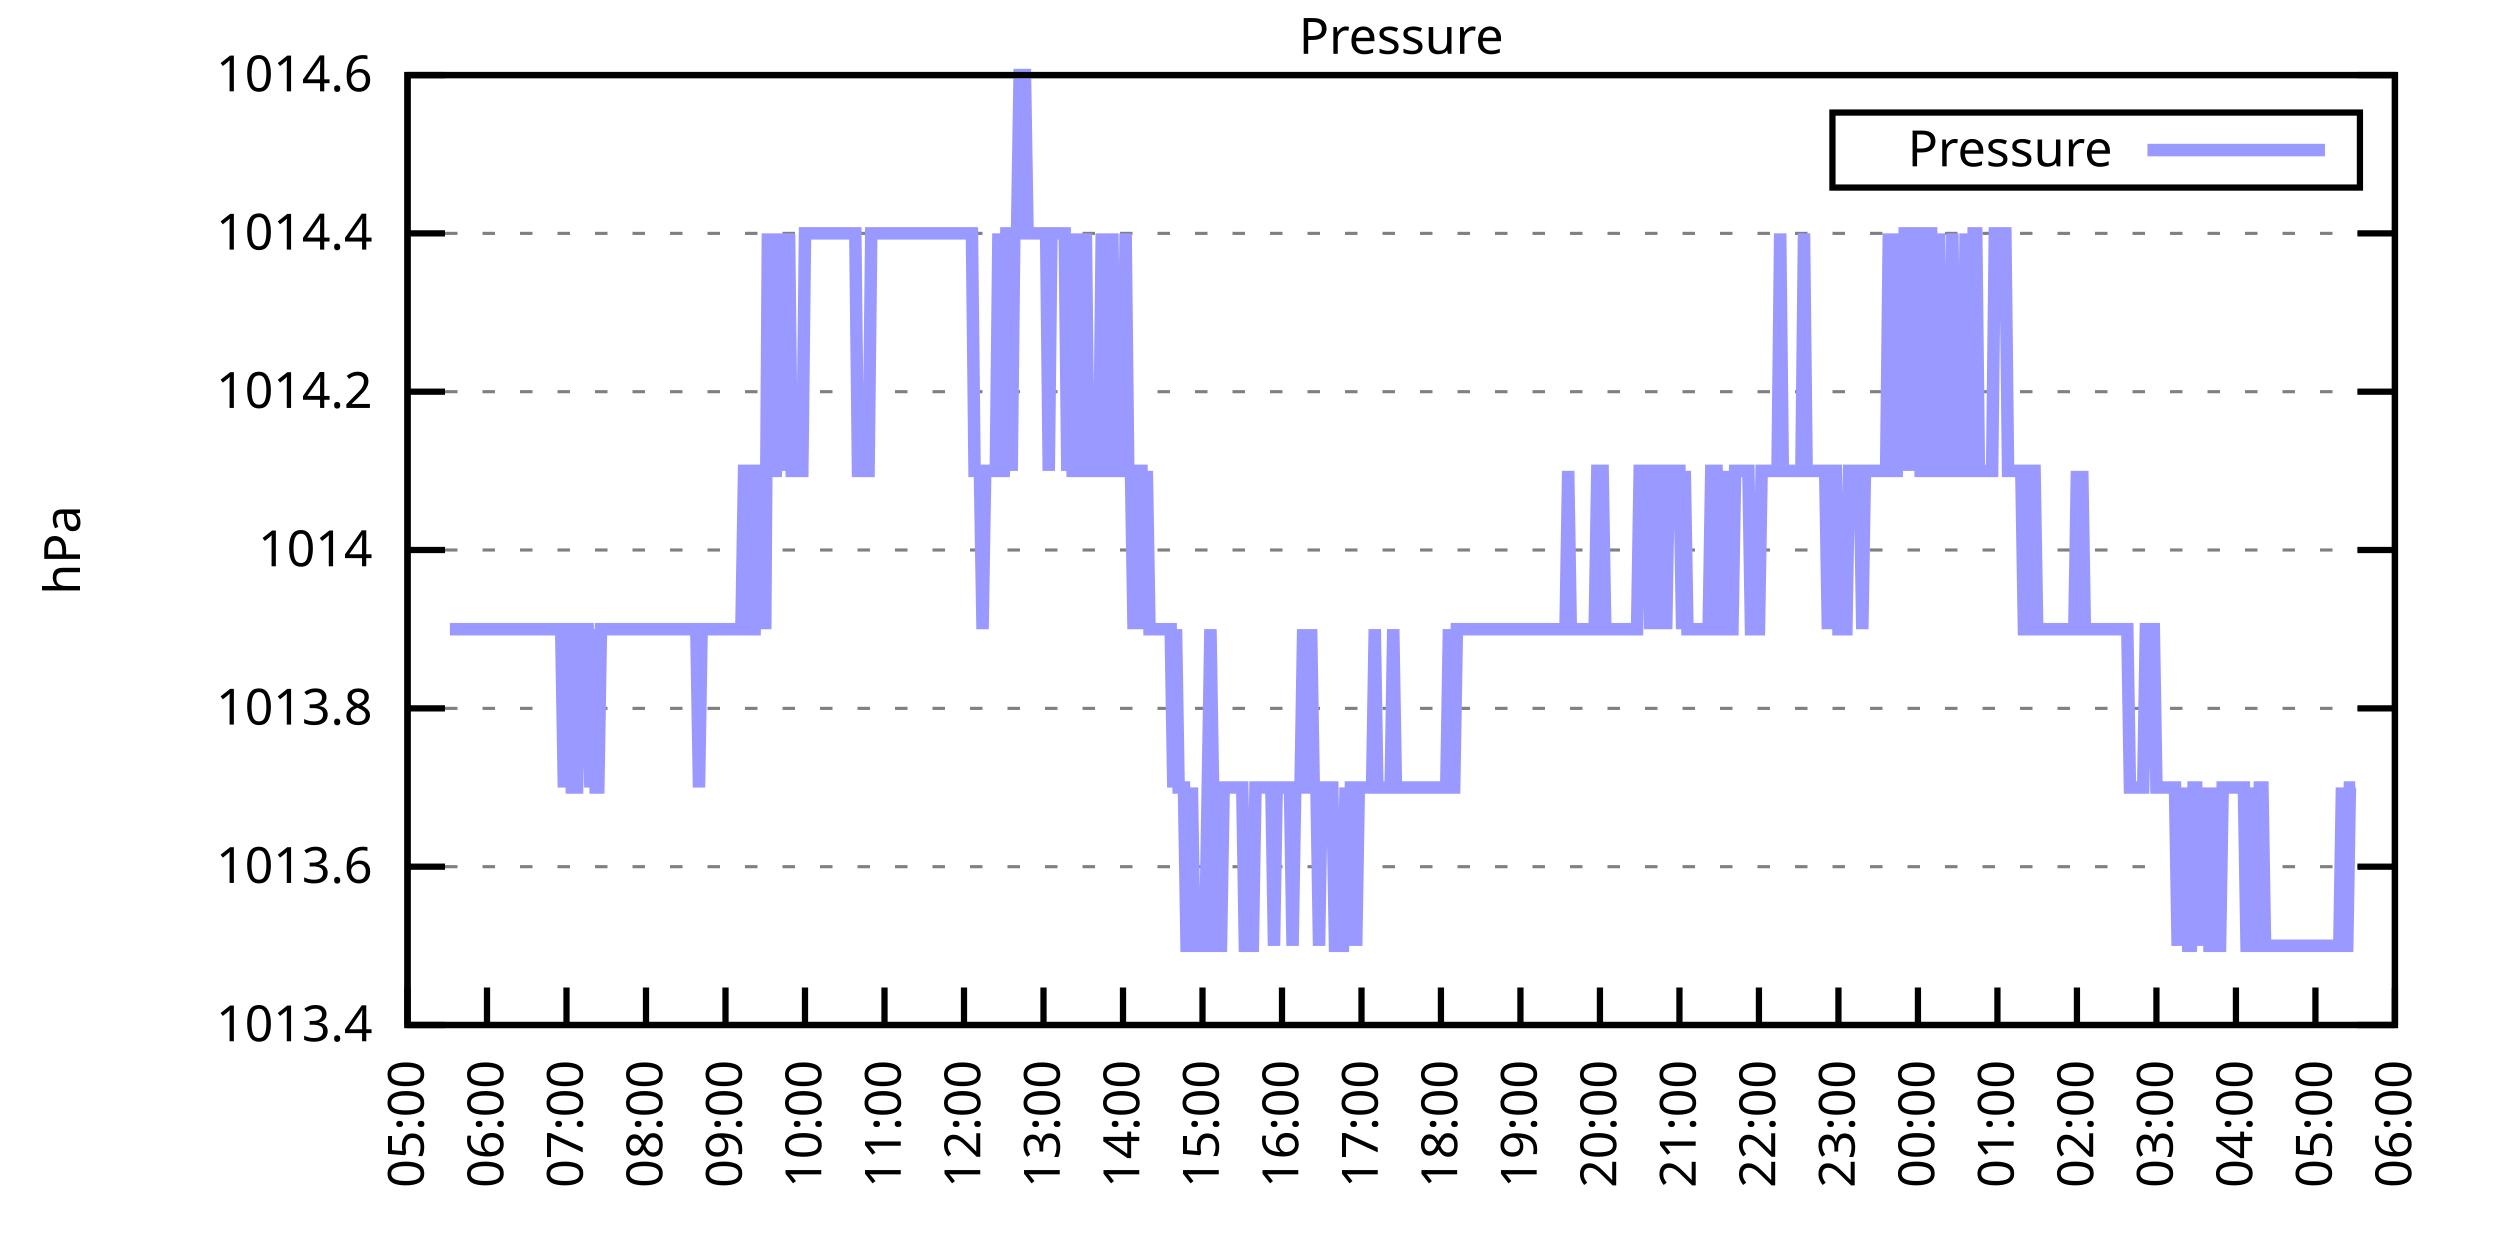
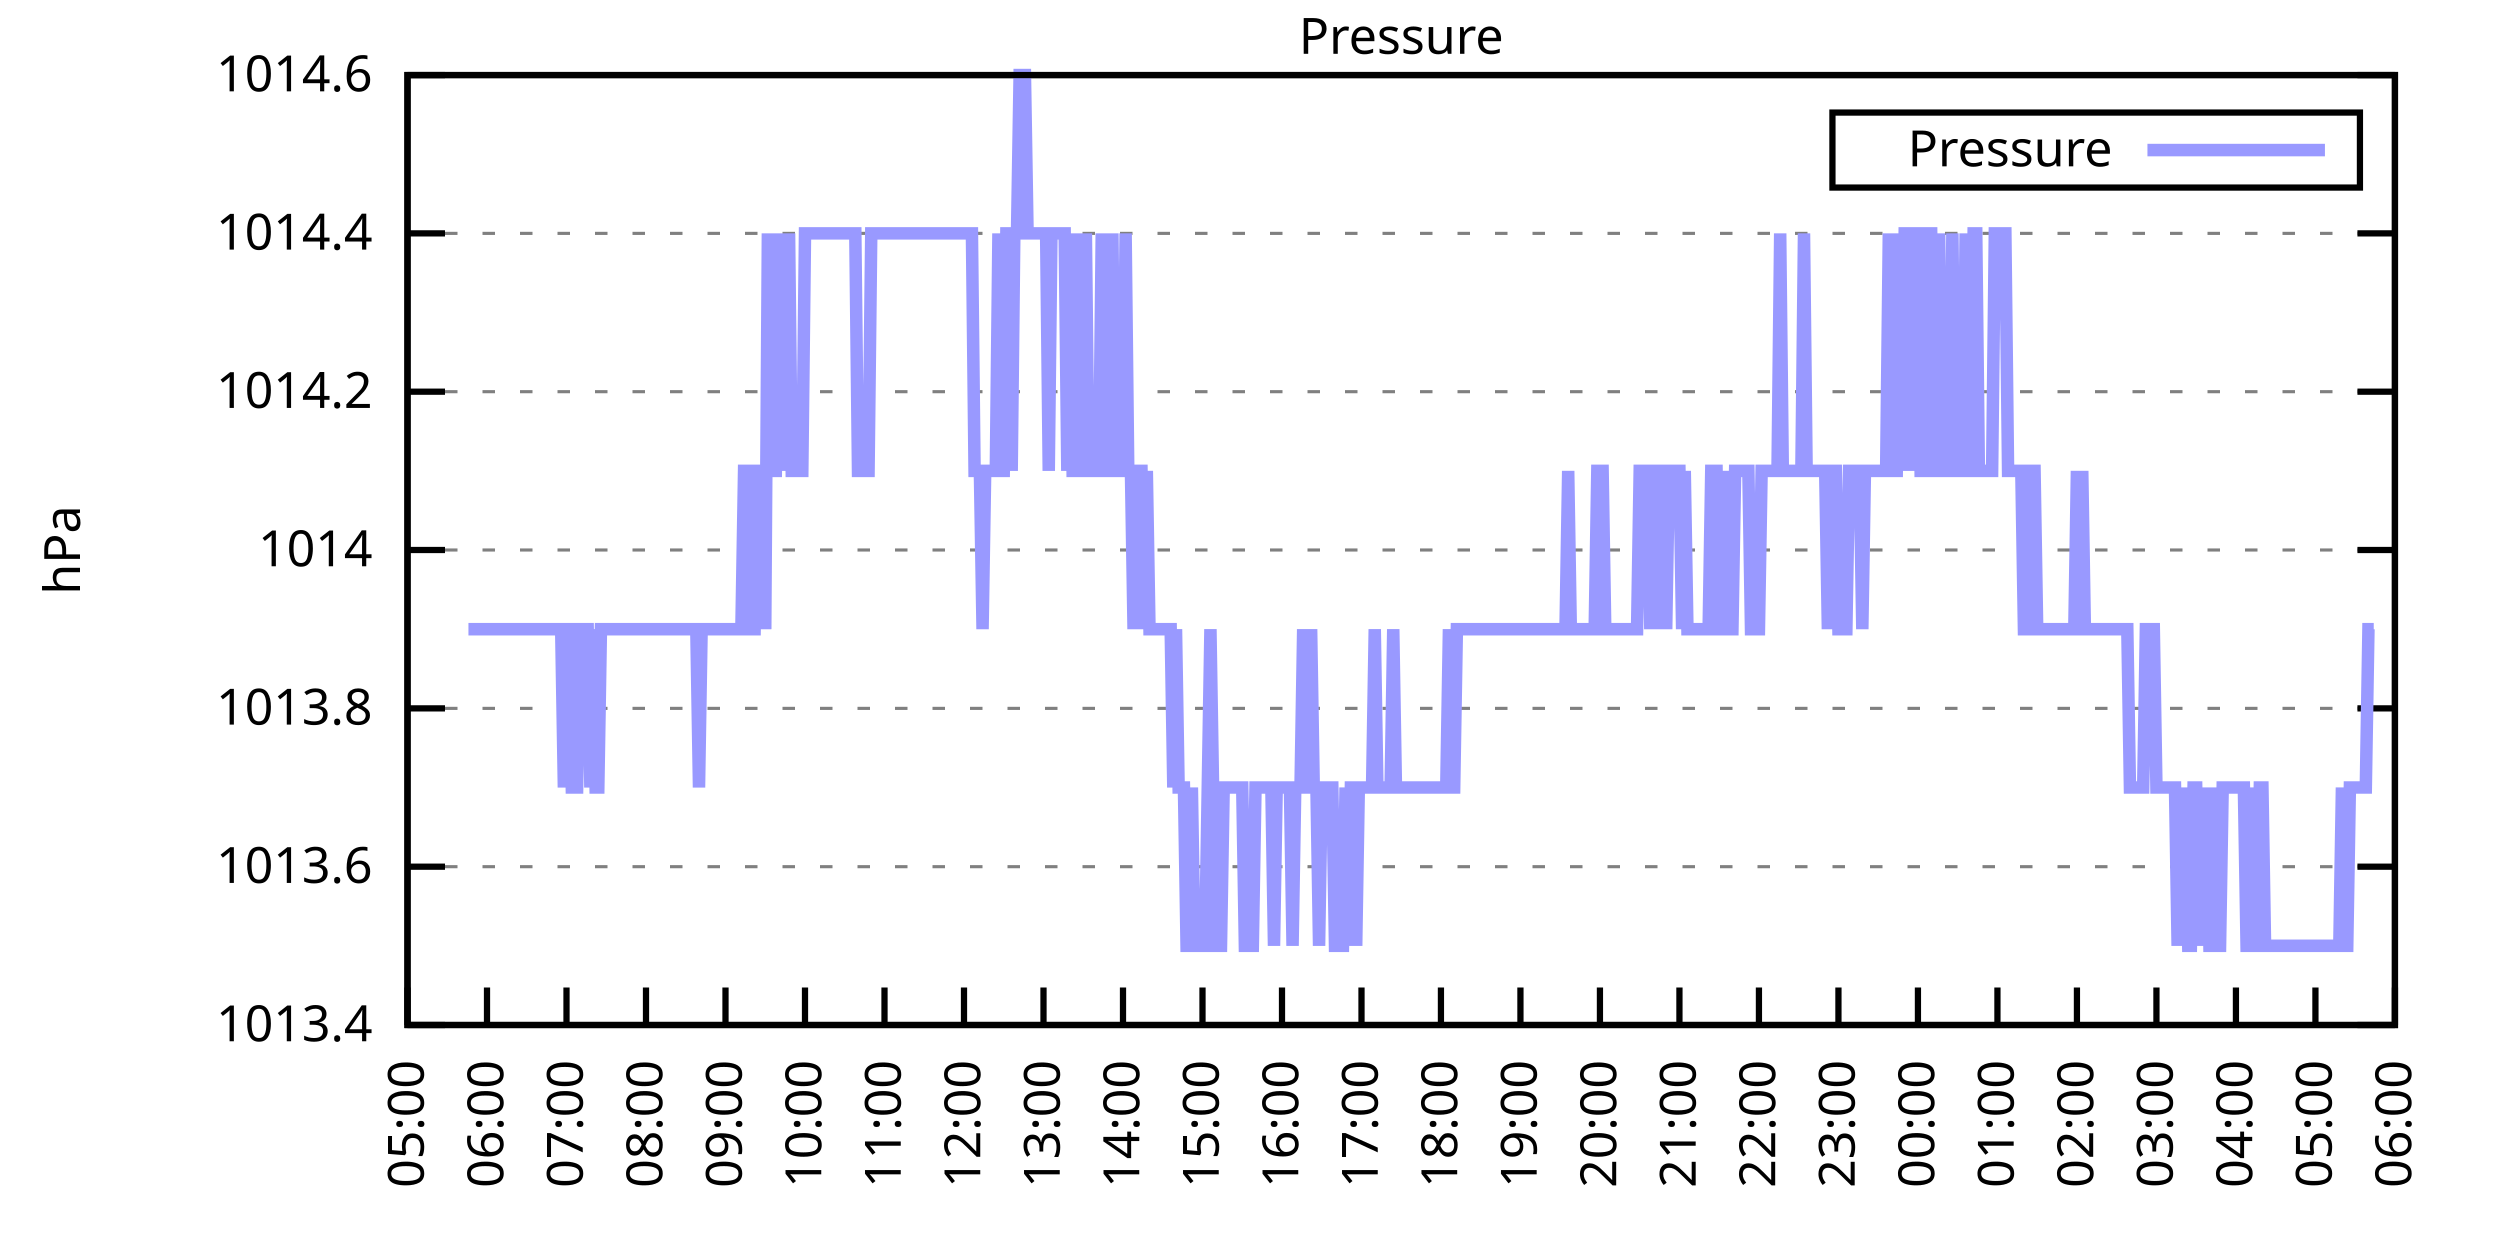
<svg xmlns="http://www.w3.org/2000/svg" xmlns:xlink="http://www.w3.org/1999/xlink" width="400" height="200" viewBox="0 0 400 200">
  <g id="gnuplot_canvas">
    <rect x="0" y="0" width="400" height="200" fill="none" />
    <defs>
      <circle id="gpDot" r="0.5" stroke-width="0.5" stroke="currentColor" />
      <path id="gpPt0" stroke-width="0.333" stroke="currentColor" d="M-1,0 h2 M0,-1 v2" />
      <path id="gpPt1" stroke-width="0.333" stroke="currentColor" d="M-1,-1 L1,1 M1,-1 L-1,1" />
      <path id="gpPt2" stroke-width="0.333" stroke="currentColor" d="M-1,0 L1,0 M0,-1 L0,1 M-1,-1 L1,1 M-1,1 L1,-1" />
      <rect id="gpPt3" stroke-width="0.333" stroke="currentColor" x="-1" y="-1" width="2" height="2" />
      <rect id="gpPt4" stroke-width="0.333" stroke="currentColor" fill="currentColor" x="-1" y="-1" width="2" height="2" />
      <circle id="gpPt5" stroke-width="0.333" stroke="currentColor" cx="0" cy="0" r="1" />
      <use xlink:href="#gpPt5" id="gpPt6" fill="currentColor" stroke="none" />
      <path id="gpPt7" stroke-width="0.333" stroke="currentColor" d="M0,-1.33 L-1.33,0.67 L1.33,0.67 z" />
      <use xlink:href="#gpPt7" id="gpPt8" fill="currentColor" stroke="none" />
      <use xlink:href="#gpPt7" id="gpPt9" stroke="currentColor" transform="rotate(180)" />
      <use xlink:href="#gpPt9" id="gpPt10" fill="currentColor" stroke="none" />
      <use xlink:href="#gpPt3" id="gpPt11" stroke="currentColor" transform="rotate(45)" />
      <use xlink:href="#gpPt11" id="gpPt12" fill="currentColor" stroke="none" />
      <path id="gpPt13" stroke-width="0.333" stroke="currentColor" d="M0,1.330 L1.265,0.411 L0.782,-1.067 L-0.782,-1.076 L-1.265,0.411 z" />
      <use xlink:href="#gpPt13" id="gpPt14" fill="currentColor" stroke="none" />
      <filter id="textbox" filterUnits="objectBoundingBox" x="0" y="0" height="1" width="1">
        <feFlood flood-color="white" flood-opacity="1" result="bgnd" />
        <feComposite in="SourceGraphic" in2="bgnd" operator="atop" />
      </filter>
      <filter id="greybox" filterUnits="objectBoundingBox" x="0" y="0" height="1" width="1">
        <feFlood flood-color="lightgrey" flood-opacity="1" result="grey" />
        <feComposite in="SourceGraphic" in2="grey" operator="atop" />
      </filter>
    </defs>
    <g fill="none" color="white" stroke="currentColor" stroke-width="1.00" stroke-linecap="butt" stroke-linejoin="miter">
</g>
    <g fill="none" color="black" stroke="currentColor" stroke-width="1.00" stroke-linecap="butt" stroke-linejoin="miter">
      <g stroke="none" shape-rendering="crispEdges">
        <polygon fill="rgb(255, 255, 255)" points="65.20,164.00 383.18,164.00 383.18,12.02 65.20,12.02 " />
      </g>
    </g>
    <g fill="none" color="black" stroke="currentColor" stroke-width="1.00" stroke-linecap="butt" stroke-linejoin="miter">
</g>
    <g fill="none" color="black" stroke="black" stroke-width="0.50" stroke-linecap="butt" stroke-linejoin="miter">
</g>
    <g fill="none" color="gray" stroke="currentColor" stroke-width="0.50" stroke-linecap="butt" stroke-linejoin="miter">
      <path stroke="gray" stroke-dasharray="2,4" class="gridline" d="M65.20,164.00 L383.19,164.00  " />
    </g>
    <g fill="none" color="gray" stroke="gray" stroke-width="1.00" stroke-linecap="butt" stroke-linejoin="miter">
</g>
    <g fill="none" color="black" stroke="currentColor" stroke-width="1.00" stroke-linecap="butt" stroke-linejoin="miter">
      <path stroke="black" d="M65.20,164.00 L71.20,164.00 M383.19,164.00 L377.19,164.00  " />
      <g transform="translate(59.60,166.60)" stroke="none" fill="black" font-family="Sans" font-size="8.00" text-anchor="end">
        <text>
          <tspan font-family="Sans"> 1013.4</tspan>
        </text>
      </g>
    </g>
    <g fill="none" color="black" stroke="currentColor" stroke-width="1.00" stroke-linecap="butt" stroke-linejoin="miter">
</g>
    <g fill="none" color="black" stroke="black" stroke-width="0.50" stroke-linecap="butt" stroke-linejoin="miter">
</g>
    <g fill="none" color="gray" stroke="currentColor" stroke-width="0.50" stroke-linecap="butt" stroke-linejoin="miter">
      <path stroke="gray" stroke-dasharray="2,4" class="gridline" d="M65.20,138.67 L383.19,138.67  " />
    </g>
    <g fill="none" color="gray" stroke="gray" stroke-width="1.00" stroke-linecap="butt" stroke-linejoin="miter">
</g>
    <g fill="none" color="black" stroke="currentColor" stroke-width="1.00" stroke-linecap="butt" stroke-linejoin="miter">
      <path stroke="black" d="M65.20,138.67 L71.20,138.67 M383.19,138.67 L377.19,138.67  " />
      <g transform="translate(59.60,141.27)" stroke="none" fill="black" font-family="Sans" font-size="8.00" text-anchor="end">
        <text>
          <tspan font-family="Sans"> 1013.6</tspan>
        </text>
      </g>
    </g>
    <g fill="none" color="black" stroke="currentColor" stroke-width="1.00" stroke-linecap="butt" stroke-linejoin="miter">
</g>
    <g fill="none" color="black" stroke="black" stroke-width="0.50" stroke-linecap="butt" stroke-linejoin="miter">
</g>
    <g fill="none" color="gray" stroke="currentColor" stroke-width="0.50" stroke-linecap="butt" stroke-linejoin="miter">
      <path stroke="gray" stroke-dasharray="2,4" class="gridline" d="M65.20,113.34 L383.19,113.34  " />
    </g>
    <g fill="none" color="gray" stroke="gray" stroke-width="1.00" stroke-linecap="butt" stroke-linejoin="miter">
</g>
    <g fill="none" color="black" stroke="currentColor" stroke-width="1.00" stroke-linecap="butt" stroke-linejoin="miter">
      <path stroke="black" d="M65.20,113.34 L71.20,113.34 M383.19,113.34 L377.19,113.34  " />
      <g transform="translate(59.60,115.94)" stroke="none" fill="black" font-family="Sans" font-size="8.00" text-anchor="end">
        <text>
          <tspan font-family="Sans"> 1013.8</tspan>
        </text>
      </g>
    </g>
    <g fill="none" color="black" stroke="currentColor" stroke-width="1.00" stroke-linecap="butt" stroke-linejoin="miter">
</g>
    <g fill="none" color="black" stroke="black" stroke-width="0.50" stroke-linecap="butt" stroke-linejoin="miter">
</g>
    <g fill="none" color="gray" stroke="currentColor" stroke-width="0.50" stroke-linecap="butt" stroke-linejoin="miter">
      <path stroke="gray" stroke-dasharray="2,4" class="gridline" d="M65.20,88.00 L383.19,88.00  " />
    </g>
    <g fill="none" color="gray" stroke="gray" stroke-width="1.00" stroke-linecap="butt" stroke-linejoin="miter">
</g>
    <g fill="none" color="black" stroke="currentColor" stroke-width="1.00" stroke-linecap="butt" stroke-linejoin="miter">
      <path stroke="black" d="M65.20,88.00 L71.20,88.00 M383.19,88.00 L377.19,88.00  " />
      <g transform="translate(59.60,90.60)" stroke="none" fill="black" font-family="Sans" font-size="8.00" text-anchor="end">
        <text>
          <tspan font-family="Sans"> 1014</tspan>
        </text>
      </g>
    </g>
    <g fill="none" color="black" stroke="currentColor" stroke-width="1.00" stroke-linecap="butt" stroke-linejoin="miter">
</g>
    <g fill="none" color="black" stroke="black" stroke-width="0.50" stroke-linecap="butt" stroke-linejoin="miter">
</g>
    <g fill="none" color="gray" stroke="currentColor" stroke-width="0.50" stroke-linecap="butt" stroke-linejoin="miter">
      <path stroke="gray" stroke-dasharray="2,4" class="gridline" d="M65.20,62.67 L383.19,62.67  " />
    </g>
    <g fill="none" color="gray" stroke="gray" stroke-width="1.00" stroke-linecap="butt" stroke-linejoin="miter">
</g>
    <g fill="none" color="black" stroke="currentColor" stroke-width="1.00" stroke-linecap="butt" stroke-linejoin="miter">
      <path stroke="black" d="M65.20,62.67 L71.20,62.67 M383.19,62.67 L377.19,62.67  " />
      <g transform="translate(59.60,65.27)" stroke="none" fill="black" font-family="Sans" font-size="8.00" text-anchor="end">
        <text>
          <tspan font-family="Sans"> 1014.2</tspan>
        </text>
      </g>
    </g>
    <g fill="none" color="black" stroke="currentColor" stroke-width="1.00" stroke-linecap="butt" stroke-linejoin="miter">
</g>
    <g fill="none" color="black" stroke="black" stroke-width="0.50" stroke-linecap="butt" stroke-linejoin="miter">
</g>
    <g fill="none" color="gray" stroke="currentColor" stroke-width="0.50" stroke-linecap="butt" stroke-linejoin="miter">
      <path stroke="gray" stroke-dasharray="2,4" class="gridline" d="M65.20,37.34 L383.19,37.34  " />
    </g>
    <g fill="none" color="gray" stroke="gray" stroke-width="1.00" stroke-linecap="butt" stroke-linejoin="miter">
</g>
    <g fill="none" color="black" stroke="currentColor" stroke-width="1.00" stroke-linecap="butt" stroke-linejoin="miter">
      <path stroke="black" d="M65.20,37.34 L71.20,37.34 M383.19,37.34 L377.19,37.34  " />
      <g transform="translate(59.60,39.94)" stroke="none" fill="black" font-family="Sans" font-size="8.00" text-anchor="end">
        <text>
          <tspan font-family="Sans"> 1014.4</tspan>
        </text>
      </g>
    </g>
    <g fill="none" color="black" stroke="currentColor" stroke-width="1.00" stroke-linecap="butt" stroke-linejoin="miter">
</g>
    <g fill="none" color="black" stroke="black" stroke-width="0.50" stroke-linecap="butt" stroke-linejoin="miter">
</g>
    <g fill="none" color="gray" stroke="currentColor" stroke-width="0.50" stroke-linecap="butt" stroke-linejoin="miter">
      <path stroke="gray" stroke-dasharray="2,4" class="gridline" d="M65.20,12.01 L383.19,12.01  " />
    </g>
    <g fill="none" color="gray" stroke="gray" stroke-width="1.00" stroke-linecap="butt" stroke-linejoin="miter">
</g>
    <g fill="none" color="black" stroke="currentColor" stroke-width="1.00" stroke-linecap="butt" stroke-linejoin="miter">
      <path stroke="black" d="M65.20,12.01 L71.20,12.01 M383.19,12.01 L377.19,12.01  " />
      <g transform="translate(59.60,14.61)" stroke="none" fill="black" font-family="Sans" font-size="8.00" text-anchor="end">
        <text>
          <tspan font-family="Sans"> 1014.6</tspan>
        </text>
      </g>
    </g>
    <g fill="none" color="black" stroke="currentColor" stroke-width="1.00" stroke-linecap="butt" stroke-linejoin="miter">
      <path stroke="black" d="M65.20,164.00 L65.20,158.00  " />
      <g transform="translate(67.80,169.60) rotate(270.00)" stroke="none" fill="black" font-family="Sans" font-size="8.00" text-anchor="end">
        <text>
          <tspan font-family="Sans">05:00</tspan>
        </text>
      </g>
    </g>
    <g fill="none" color="black" stroke="currentColor" stroke-width="1.00" stroke-linecap="butt" stroke-linejoin="miter">
      <path stroke="black" d="M77.92,164.00 L77.92,158.00  " />
      <g transform="translate(80.52,169.60) rotate(270.00)" stroke="none" fill="black" font-family="Sans" font-size="8.00" text-anchor="end">
        <text>
          <tspan font-family="Sans">06:00</tspan>
        </text>
      </g>
    </g>
    <g fill="none" color="black" stroke="currentColor" stroke-width="1.00" stroke-linecap="butt" stroke-linejoin="miter">
      <path stroke="black" d="M90.64,164.00 L90.64,158.00  " />
      <g transform="translate(93.24,169.60) rotate(270.00)" stroke="none" fill="black" font-family="Sans" font-size="8.00" text-anchor="end">
        <text>
          <tspan font-family="Sans">07:00</tspan>
        </text>
      </g>
    </g>
    <g fill="none" color="black" stroke="currentColor" stroke-width="1.00" stroke-linecap="butt" stroke-linejoin="miter">
      <path stroke="black" d="M103.36,164.00 L103.36,158.00  " />
      <g transform="translate(105.96,169.60) rotate(270.00)" stroke="none" fill="black" font-family="Sans" font-size="8.00" text-anchor="end">
        <text>
          <tspan font-family="Sans">08:00</tspan>
        </text>
      </g>
    </g>
    <g fill="none" color="black" stroke="currentColor" stroke-width="1.00" stroke-linecap="butt" stroke-linejoin="miter">
      <path stroke="black" d="M116.08,164.00 L116.08,158.00  " />
      <g transform="translate(118.68,169.60) rotate(270.00)" stroke="none" fill="black" font-family="Sans" font-size="8.00" text-anchor="end">
        <text>
          <tspan font-family="Sans">09:00</tspan>
        </text>
      </g>
    </g>
    <g fill="none" color="black" stroke="currentColor" stroke-width="1.00" stroke-linecap="butt" stroke-linejoin="miter">
      <path stroke="black" d="M128.80,164.00 L128.80,158.00  " />
      <g transform="translate(131.40,169.60) rotate(270.00)" stroke="none" fill="black" font-family="Sans" font-size="8.00" text-anchor="end">
        <text>
          <tspan font-family="Sans">10:00</tspan>
        </text>
      </g>
    </g>
    <g fill="none" color="black" stroke="currentColor" stroke-width="1.00" stroke-linecap="butt" stroke-linejoin="miter">
      <path stroke="black" d="M141.52,164.00 L141.52,158.00  " />
      <g transform="translate(144.12,169.60) rotate(270.00)" stroke="none" fill="black" font-family="Sans" font-size="8.00" text-anchor="end">
        <text>
          <tspan font-family="Sans">11:00</tspan>
        </text>
      </g>
    </g>
    <g fill="none" color="black" stroke="currentColor" stroke-width="1.00" stroke-linecap="butt" stroke-linejoin="miter">
      <path stroke="black" d="M154.24,164.00 L154.24,158.00  " />
      <g transform="translate(156.84,169.60) rotate(270.00)" stroke="none" fill="black" font-family="Sans" font-size="8.00" text-anchor="end">
        <text>
          <tspan font-family="Sans">12:00</tspan>
        </text>
      </g>
    </g>
    <g fill="none" color="black" stroke="currentColor" stroke-width="1.00" stroke-linecap="butt" stroke-linejoin="miter">
      <path stroke="black" d="M166.96,164.00 L166.96,158.00  " />
      <g transform="translate(169.56,169.60) rotate(270.00)" stroke="none" fill="black" font-family="Sans" font-size="8.00" text-anchor="end">
        <text>
          <tspan font-family="Sans">13:00</tspan>
        </text>
      </g>
    </g>
    <g fill="none" color="black" stroke="currentColor" stroke-width="1.00" stroke-linecap="butt" stroke-linejoin="miter">
      <path stroke="black" d="M179.68,164.00 L179.68,158.00  " />
      <g transform="translate(182.28,169.60) rotate(270.00)" stroke="none" fill="black" font-family="Sans" font-size="8.00" text-anchor="end">
        <text>
          <tspan font-family="Sans">14:00</tspan>
        </text>
      </g>
    </g>
    <g fill="none" color="black" stroke="currentColor" stroke-width="1.00" stroke-linecap="butt" stroke-linejoin="miter">
      <path stroke="black" d="M192.40,164.00 L192.40,158.00  " />
      <g transform="translate(195.00,169.60) rotate(270.00)" stroke="none" fill="black" font-family="Sans" font-size="8.00" text-anchor="end">
        <text>
          <tspan font-family="Sans">15:00</tspan>
        </text>
      </g>
    </g>
    <g fill="none" color="black" stroke="currentColor" stroke-width="1.00" stroke-linecap="butt" stroke-linejoin="miter">
      <path stroke="black" d="M205.12,164.00 L205.12,158.00  " />
      <g transform="translate(207.72,169.60) rotate(270.00)" stroke="none" fill="black" font-family="Sans" font-size="8.00" text-anchor="end">
        <text>
          <tspan font-family="Sans">16:00</tspan>
        </text>
      </g>
    </g>
    <g fill="none" color="black" stroke="currentColor" stroke-width="1.00" stroke-linecap="butt" stroke-linejoin="miter">
      <path stroke="black" d="M217.84,164.00 L217.84,158.00  " />
      <g transform="translate(220.44,169.60) rotate(270.00)" stroke="none" fill="black" font-family="Sans" font-size="8.00" text-anchor="end">
        <text>
          <tspan font-family="Sans">17:00</tspan>
        </text>
      </g>
    </g>
    <g fill="none" color="black" stroke="currentColor" stroke-width="1.00" stroke-linecap="butt" stroke-linejoin="miter">
      <path stroke="black" d="M230.55,164.00 L230.55,158.00  " />
      <g transform="translate(233.15,169.60) rotate(270.00)" stroke="none" fill="black" font-family="Sans" font-size="8.00" text-anchor="end">
        <text>
          <tspan font-family="Sans">18:00</tspan>
        </text>
      </g>
    </g>
    <g fill="none" color="black" stroke="currentColor" stroke-width="1.00" stroke-linecap="butt" stroke-linejoin="miter">
      <path stroke="black" d="M243.27,164.00 L243.27,158.00  " />
      <g transform="translate(245.87,169.60) rotate(270.00)" stroke="none" fill="black" font-family="Sans" font-size="8.00" text-anchor="end">
        <text>
          <tspan font-family="Sans">19:00</tspan>
        </text>
      </g>
    </g>
    <g fill="none" color="black" stroke="currentColor" stroke-width="1.00" stroke-linecap="butt" stroke-linejoin="miter">
      <path stroke="black" d="M255.99,164.00 L255.99,158.00  " />
      <g transform="translate(258.59,169.60) rotate(270.00)" stroke="none" fill="black" font-family="Sans" font-size="8.00" text-anchor="end">
        <text>
          <tspan font-family="Sans">20:00</tspan>
        </text>
      </g>
    </g>
    <g fill="none" color="black" stroke="currentColor" stroke-width="1.00" stroke-linecap="butt" stroke-linejoin="miter">
      <path stroke="black" d="M268.71,164.00 L268.71,158.00  " />
      <g transform="translate(271.31,169.60) rotate(270.00)" stroke="none" fill="black" font-family="Sans" font-size="8.00" text-anchor="end">
        <text>
          <tspan font-family="Sans">21:00</tspan>
        </text>
      </g>
    </g>
    <g fill="none" color="black" stroke="currentColor" stroke-width="1.00" stroke-linecap="butt" stroke-linejoin="miter">
      <path stroke="black" d="M281.43,164.00 L281.43,158.00  " />
      <g transform="translate(284.03,169.60) rotate(270.00)" stroke="none" fill="black" font-family="Sans" font-size="8.00" text-anchor="end">
        <text>
          <tspan font-family="Sans">22:00</tspan>
        </text>
      </g>
    </g>
    <g fill="none" color="black" stroke="currentColor" stroke-width="1.00" stroke-linecap="butt" stroke-linejoin="miter">
      <path stroke="black" d="M294.15,164.00 L294.15,158.00  " />
      <g transform="translate(296.75,169.60) rotate(270.00)" stroke="none" fill="black" font-family="Sans" font-size="8.00" text-anchor="end">
        <text>
          <tspan font-family="Sans">23:00</tspan>
        </text>
      </g>
    </g>
    <g fill="none" color="black" stroke="currentColor" stroke-width="1.00" stroke-linecap="butt" stroke-linejoin="miter">
      <path stroke="black" d="M306.87,164.00 L306.87,158.00  " />
      <g transform="translate(309.47,169.60) rotate(270.00)" stroke="none" fill="black" font-family="Sans" font-size="8.00" text-anchor="end">
        <text>
          <tspan font-family="Sans">00:00</tspan>
        </text>
      </g>
    </g>
    <g fill="none" color="black" stroke="currentColor" stroke-width="1.00" stroke-linecap="butt" stroke-linejoin="miter">
      <path stroke="black" d="M319.59,164.00 L319.59,158.00  " />
      <g transform="translate(322.19,169.60) rotate(270.00)" stroke="none" fill="black" font-family="Sans" font-size="8.00" text-anchor="end">
        <text>
          <tspan font-family="Sans">01:00</tspan>
        </text>
      </g>
    </g>
    <g fill="none" color="black" stroke="currentColor" stroke-width="1.00" stroke-linecap="butt" stroke-linejoin="miter">
      <path stroke="black" d="M332.31,164.00 L332.31,158.00  " />
      <g transform="translate(334.91,169.60) rotate(270.00)" stroke="none" fill="black" font-family="Sans" font-size="8.00" text-anchor="end">
        <text>
          <tspan font-family="Sans">02:00</tspan>
        </text>
      </g>
    </g>
    <g fill="none" color="black" stroke="currentColor" stroke-width="1.00" stroke-linecap="butt" stroke-linejoin="miter">
      <path stroke="black" d="M345.03,164.00 L345.03,158.00  " />
      <g transform="translate(347.63,169.60) rotate(270.00)" stroke="none" fill="black" font-family="Sans" font-size="8.00" text-anchor="end">
        <text>
          <tspan font-family="Sans">03:00</tspan>
        </text>
      </g>
    </g>
    <g fill="none" color="black" stroke="currentColor" stroke-width="1.00" stroke-linecap="butt" stroke-linejoin="miter">
      <path stroke="black" d="M357.75,164.00 L357.75,158.00  " />
      <g transform="translate(360.35,169.60) rotate(270.00)" stroke="none" fill="black" font-family="Sans" font-size="8.00" text-anchor="end">
        <text>
          <tspan font-family="Sans">04:00</tspan>
        </text>
      </g>
    </g>
    <g fill="none" color="black" stroke="currentColor" stroke-width="1.00" stroke-linecap="butt" stroke-linejoin="miter">
      <path stroke="black" d="M370.47,164.00 L370.47,158.00  " />
      <g transform="translate(373.07,169.60) rotate(270.00)" stroke="none" fill="black" font-family="Sans" font-size="8.00" text-anchor="end">
        <text>
          <tspan font-family="Sans">05:00</tspan>
        </text>
      </g>
    </g>
    <g fill="none" color="black" stroke="currentColor" stroke-width="1.00" stroke-linecap="butt" stroke-linejoin="miter">
      <path stroke="black" d="M383.19,164.00 L383.19,158.00  " />
      <g transform="translate(385.79,169.60) rotate(270.00)" stroke="none" fill="black" font-family="Sans" font-size="8.00" text-anchor="end">
        <text>
          <tspan font-family="Sans">06:00</tspan>
        </text>
      </g>
    </g>
    <g fill="none" color="black" stroke="currentColor" stroke-width="1.00" stroke-linecap="butt" stroke-linejoin="miter">
</g>
    <g fill="none" color="black" stroke="currentColor" stroke-width="1.00" stroke-linecap="butt" stroke-linejoin="miter">
      <path stroke="black" d="M65.20,12.01 L65.20,164.00 L383.19,164.00 L383.19,12.01 L65.20,12.01 Z  " />
    </g>
    <g fill="none" color="black" stroke="currentColor" stroke-width="1.00" stroke-linecap="butt" stroke-linejoin="miter">
</g>
    <g fill="none" color="black" stroke="currentColor" stroke-width="1.00" stroke-linecap="butt" stroke-linejoin="miter">
      <path stroke="black" d="M293.19,30.01 L293.19,18.01 L377.59,18.01 L377.59,30.01 L293.19,30.01 Z  " />
    </g>
    <g id="Pressure_plot_1">
      <g fill="none" color="white" stroke="black" stroke-width="2.00" stroke-linecap="butt" stroke-linejoin="miter">
</g>
      <g fill="none" color="black" stroke="currentColor" stroke-width="2.00" stroke-linecap="butt" stroke-linejoin="miter">
        <g transform="translate(337.99,26.61)" stroke="none" fill="black" font-family="Sans" font-size="8.00" text-anchor="end">
          <text>
            <tspan font-family="Sans">Pressure</tspan>
          </text>
        </g>
      </g>
      <g fill="none" color="black" stroke="currentColor" stroke-width="2.00" stroke-linecap="butt" stroke-linejoin="miter">
-         <path stroke="rgb(153, 153, 255)" d="M343.59,24.01 L371.99,24.01 M71.98,100.67 L72.41,100.67 L72.83,100.67 L73.26,100.67 L73.68,100.67 L74.10,100.67   L74.53,100.67 L74.95,100.67 L75.38,100.67 L75.80,100.67 L76.22,100.67 L76.65,100.67 L77.07,100.67 L77.50,100.67   L77.92,100.67 L78.34,100.67 L78.77,100.67 L79.19,100.67 L79.62,100.67 L80.04,100.67 L80.46,100.67 L80.89,100.67   L81.31,100.67 L81.74,100.67 L82.16,100.67 L82.58,100.67 L83.01,100.67 L83.43,100.67 L83.86,100.67 L84.28,100.67   L84.70,100.67 L85.13,100.67 L85.55,100.67 L85.98,100.67 L86.40,100.67 L86.82,100.67 L87.25,100.67 L87.67,100.67   L88.10,100.67 L88.52,100.67 L88.94,100.67 L89.37,100.67 L89.79,100.67 L90.22,126.00 L90.64,100.67 L91.06,100.67   L91.49,126.00 L91.91,126.00 L92.34,126.00 L92.76,100.67 L93.18,100.67 L93.61,100.67 L94.03,100.67 L94.46,126.00   L94.88,100.67 L95.30,126.00 L95.73,126.00 L96.15,100.67 L96.58,100.67 L97.00,100.67 L97.42,100.67 L97.85,100.67   L98.27,100.67 L98.69,100.67 L99.12,100.67 L99.54,100.67 L99.97,100.67 L100.39,100.67 L100.81,100.67 L101.24,100.67   L101.66,100.67 L102.09,100.67 L102.51,100.67 L102.93,100.67 L103.36,100.67 L103.78,100.67 L104.21,100.67 L104.63,100.67   L105.05,100.67 L105.48,100.67 L105.90,100.67 L106.33,100.67 L106.75,100.67 L107.17,100.67 L107.60,100.67 L108.02,100.67   L108.45,100.67 L108.87,100.67 L109.29,100.67 L109.72,100.67 L110.14,100.67 L110.57,100.67 L110.99,100.67 L111.41,100.67   L111.84,126.00 L112.26,100.67 L112.69,100.67 L113.11,100.67 L113.53,100.67 L113.96,100.67 L114.38,100.67 L114.81,100.67   L115.23,100.67 L115.65,100.67 L116.08,100.67 L116.50,100.67 L116.93,100.67 L117.35,100.67 L117.77,100.67 L118.20,100.67   L118.62,100.67 L119.05,75.34 L119.47,75.34 L119.89,75.34 L120.32,100.67 L120.74,100.67 L121.17,75.34 L121.59,75.34   L122.01,75.34 L122.44,100.67 L122.86,37.34 L123.29,75.34 L123.71,75.34 L124.13,75.34 L124.56,37.34 L124.98,75.34   L125.41,37.34 L125.83,75.34 L126.25,37.34 L126.68,75.34 L127.10,75.34 L127.53,75.34 L127.95,75.34 L128.37,75.34   L128.80,37.34 L129.22,37.34 L129.65,37.34 L130.07,37.34 L130.49,37.34 L130.92,37.34 L131.34,37.34 L131.77,37.34   L132.19,37.34 L132.61,37.34 L133.04,37.34 L133.46,37.34 L133.89,37.34 L134.31,37.34 L134.73,37.34 L135.16,37.34   L135.58,37.34 L136.01,37.34 L136.43,37.34 L136.85,37.34 L137.28,75.34 L137.70,75.34 L138.13,75.34 L138.55,75.34   L138.97,75.34 L139.40,37.34 L139.82,37.34 L140.25,37.34 L140.67,37.34 L141.09,37.34 L141.52,37.34 L141.94,37.34   L142.37,37.34 L142.79,37.34 L143.21,37.34 L143.64,37.34 L144.06,37.34 L144.49,37.34 L144.91,37.34 L145.33,37.34   L145.76,37.34 L146.18,37.34 L146.61,37.34 L147.03,37.34 L147.45,37.34 L147.88,37.34 L148.30,37.34 L148.73,37.34   L149.15,37.34 L149.57,37.34 L150.00,37.34 L150.42,37.34 L150.85,37.34 L151.27,37.34 L151.69,37.34 L152.12,37.34   L152.54,37.34 L152.97,37.34 L153.39,37.34 L153.81,37.34 L154.24,37.34 L154.66,37.34 L155.09,37.34 L155.51,37.34   L155.93,75.34 L156.36,75.34 L156.78,75.34 L157.21,100.67 L157.63,75.34 L158.05,75.34 L158.48,75.34 L158.90,75.34   L159.33,75.34 L159.75,37.34 L160.17,75.34 L160.60,75.34 L161.02,37.34 L161.44,37.34 L161.87,75.34 L162.29,37.34   L162.72,37.34 L163.14,12.01 L163.56,12.01 L163.99,12.01 L164.41,37.34 L164.84,37.34 L165.26,37.34 L165.68,37.34   L166.11,37.34 L166.53,37.34 L166.96,37.34 L167.38,37.34 L167.80,75.34 L168.23,37.34 L168.65,37.34 L169.08,37.34   L169.50,37.34 L169.92,37.34 L170.35,37.34 L170.77,75.34 L171.20,37.34 L171.62,75.34 L172.04,75.34 L172.47,75.34   L172.89,37.34 L173.32,75.34 L173.74,37.34 L174.16,75.34 L174.59,75.34 L175.01,75.34 L175.44,75.34 L175.86,75.34   L176.28,37.34 L176.71,75.34 L177.13,75.34 L177.56,75.34 L177.98,37.34 L178.40,75.34 L178.83,75.34 L179.25,75.34   L179.68,75.34 L180.10,37.34 L180.52,75.34 L180.95,75.34 L181.37,100.67 L181.80,75.34 L182.22,75.34 L182.64,75.34   L183.07,100.67 L183.49,75.34 L183.92,100.67 L184.34,100.67 L184.76,100.67 L185.19,100.67 L185.61,100.67 L186.04,100.67   L186.46,100.67 L186.88,100.67 L187.31,100.67 L187.73,126.00 L188.16,100.67 L188.58,126.00 L189.00,126.00 L189.43,126.00   L189.85,151.33 L190.28,151.33 L190.70,126.00 L191.12,151.33 L191.55,151.33 L191.97,151.33 L192.40,151.33 L192.82,151.33   L193.24,126.00 L193.67,100.67 L194.09,126.00 L194.52,151.33 L194.94,151.33 L195.36,151.33 L195.79,126.00 L196.21,126.00   L196.64,126.00 L197.06,126.00 L197.48,126.00 L197.91,126.00 L198.33,126.00 L198.76,126.00 L199.18,151.33 L199.60,151.33   L200.03,151.33 L200.45,151.33 L200.88,126.00 L201.30,126.00 L201.72,126.00 L202.15,126.00 L202.57,126.00 L203.00,126.00   L203.42,126.00 L203.84,151.33 L204.27,126.00 L204.69,126.00 L205.12,126.00 L205.54,126.00 L205.96,126.00 L206.39,126.00   L206.81,151.33 L207.24,126.00 L207.66,126.00 L208.08,126.00 L208.51,100.67 L208.93,126.00 L209.36,126.00 L209.78,100.67   L210.20,126.00 L210.63,126.00 L211.05,151.33 L211.48,126.00 L211.90,126.00 L212.32,126.00 L212.75,126.00 L213.17,126.00   L213.60,151.33 L214.02,151.33 L214.44,151.33 L214.87,151.33 L215.29,126.00 L215.72,151.33 L216.14,126.00 L216.56,126.00   L216.99,151.33 L217.41,126.00 L217.84,126.00 L218.26,126.00 L218.68,126.00 L219.11,126.00 L219.53,126.00 L219.96,100.67   L220.38,126.00 L220.80,126.00 L221.23,126.00 L221.65,126.00 L222.08,126.00 L222.50,126.00 L222.92,100.67 L223.35,126.00   L223.77,126.00 L224.20,126.00 L224.62,126.00 L225.04,126.00 L225.47,126.00 L225.89,126.00 L226.31,126.00 L226.74,126.00   L227.16,126.00 L227.59,126.00 L228.01,126.00 L228.43,126.00 L228.86,126.00 L229.28,126.00 L229.71,126.00 L230.13,126.00   L230.55,126.00 L230.98,126.00 L231.40,126.00 L231.83,100.67 L232.25,126.00 L232.67,126.00 L233.10,100.67 L233.52,100.67   L233.95,100.67 L234.37,100.67 L234.79,100.67 L235.22,100.67 L235.64,100.67 L236.07,100.67 L236.49,100.67 L236.91,100.67   L237.34,100.67 L237.76,100.67 L238.19,100.67 L238.61,100.67 L239.03,100.67 L239.46,100.67 L239.88,100.67 L240.31,100.67   L240.73,100.67 L241.15,100.67 L241.58,100.67 L242.00,100.67 L242.43,100.67 L242.85,100.67 L243.27,100.67 L243.70,100.67   L244.12,100.67 L244.55,100.67 L244.97,100.67 L245.39,100.67 L245.82,100.67 L246.24,100.67 L246.67,100.67 L247.09,100.67   L247.51,100.67 L247.94,100.67 L248.36,100.67 L248.79,100.67 L249.21,100.67 L249.63,100.67 L250.06,100.67 L250.48,100.67   L250.91,75.34 L251.33,100.67 L251.75,100.67 L252.18,100.67 L252.60,100.67 L253.03,100.67 L253.45,100.67 L253.87,100.67   L254.30,100.67 L254.72,100.67 L255.15,100.67 L255.57,75.34 L255.99,75.34 L256.42,75.34 L256.84,100.67 L257.27,100.67   L257.69,100.67 L258.11,100.67 L258.54,100.67 L258.96,100.67 L259.39,100.67 L259.81,100.67 L260.23,100.67 L260.66,100.67   L261.08,100.67 L261.51,100.67 L261.93,100.67 L262.35,75.34 L262.78,75.34 L263.20,75.34 L263.63,75.34 L264.05,100.67   L264.47,75.34 L264.90,75.34 L265.32,100.67 L265.75,75.34 L266.17,75.34 L266.59,100.67 L267.02,75.34 L267.44,75.34   L267.87,75.34 L268.29,75.34 L268.71,75.34 L269.14,100.67 L269.56,75.34 L269.99,100.67 L270.41,100.67 L270.83,100.67   L271.26,100.67 L271.68,100.67 L272.11,100.67 L272.53,100.67 L272.95,100.67 L273.38,100.67 L273.80,75.34 L274.23,75.34   L274.65,75.34 L275.07,100.67 L275.50,100.67 L275.92,75.34 L276.35,100.67 L276.77,100.67 L277.19,100.67 L277.62,75.34   L278.04,75.34 L278.47,75.34 L278.89,75.34 L279.31,75.34 L279.74,75.34 L280.16,100.67 L280.59,100.67 L281.01,100.67   L281.43,100.67 L281.86,75.34 L282.28,75.34 L282.71,75.34 L283.13,75.34 L283.55,75.34 L283.98,75.34 L284.40,75.34   L284.83,37.34 L285.25,75.34 L285.67,75.34 L286.10,75.34 L286.52,75.34 L286.95,75.34 L287.37,75.34 L287.79,75.34   L288.22,75.34 L288.64,37.34 L289.06,75.34 L289.49,75.34 L289.91,75.34 L290.34,75.34 L290.76,75.34 L291.18,75.34   L291.61,75.34 L292.03,75.34 L292.46,100.67 L292.88,75.34 L293.30,75.34 L293.73,75.34 L294.15,100.67 L294.58,100.67   L295.00,100.67 L295.42,100.67 L295.85,75.34 L296.27,75.34 L296.70,75.34 L297.12,75.34 L297.54,75.34 L297.97,100.67   L298.39,75.34 L298.82,75.34 L299.24,75.34 L299.66,75.34 L300.09,75.34 L300.51,75.34 L300.94,75.34 L301.36,75.34   L301.78,75.34 L302.21,37.34 L302.63,75.34 L303.06,75.34 L303.48,75.34 L303.90,37.34 L304.33,75.34 L304.75,37.34   L305.18,37.34 L305.60,37.34 L306.02,75.34 L306.45,37.34 L306.87,37.34 L307.30,75.34 L307.72,75.34 L308.14,75.34   L308.57,37.34 L308.99,37.34 L309.42,75.34 L309.84,75.34 L310.26,37.34 L310.69,75.34 L311.11,75.34 L311.54,75.34   L311.96,75.34 L312.38,37.34 L312.81,75.34 L313.23,75.34 L313.66,75.34 L314.08,75.34 L314.50,37.34 L314.93,75.34   L315.35,75.34 L315.78,37.34 L316.20,37.34 L316.62,75.34 L317.05,75.34 L317.47,75.34 L317.90,75.34 L318.32,75.34   L318.74,75.34 L319.17,37.34 L319.59,37.34 L320.02,37.34 L320.44,37.34 L320.86,37.34 L321.29,75.34 L321.71,75.34   L322.14,75.34 L322.56,75.34 L322.98,75.34 L323.41,75.34 L323.83,100.67 L324.26,100.67 L324.68,75.34 L325.10,75.34   L325.53,75.34 L325.95,100.67 L326.38,100.67 L326.80,100.67 L327.22,100.67 L327.65,100.67 L328.07,100.67 L328.50,100.67   L328.92,100.67 L329.34,100.67 L329.77,100.67 L330.19,100.67 L330.62,100.67 L331.04,100.67 L331.46,100.67 L331.89,100.67   L332.31,75.34 L332.74,100.67 L333.16,75.34 L333.58,100.67 L334.01,100.67 L334.43,100.67 L334.86,100.67 L335.28,100.67   L335.70,100.67 L336.13,100.67 L336.55,100.67 L336.98,100.67 L337.40,100.67 L337.82,100.67 L338.25,100.67 L338.67,100.67   L339.10,100.67 L339.52,100.67 L339.94,100.67 L340.37,100.67 L340.79,126.00 L341.22,126.00 L341.64,126.00 L342.06,126.00   L342.49,126.00 L342.91,126.00 L343.34,100.67 L343.76,100.67 L344.18,100.67 L344.61,100.67 L345.03,126.00 L345.46,126.00   L345.88,126.00 L346.30,126.00 L346.73,126.00 L347.15,126.00 L347.58,126.00 L348.00,126.00 L348.42,151.33 L348.85,126.00   L349.27,151.33 L349.70,126.00 L350.12,151.33 L350.54,151.33 L350.97,126.00 L351.39,126.00 L351.81,151.33 L352.24,126.00   L352.66,151.33 L353.09,126.00 L353.51,151.33 L353.93,151.33 L354.36,126.00 L354.78,151.33 L355.21,151.33 L355.63,126.00   L356.05,126.00 L356.48,126.00 L356.90,126.00 L357.33,126.00 L357.75,126.00 L358.17,126.00 L358.60,126.00 L359.02,126.00   L359.45,151.33 L359.87,151.33 L360.29,126.00 L360.72,151.33 L361.14,151.33 L361.57,126.00 L361.99,126.00 L362.41,151.33   L362.84,151.33 L363.26,151.33 L363.69,151.33 L364.11,151.33 L364.53,151.33 L364.96,151.33 L365.38,151.33 L365.81,151.33   L366.23,151.33 L366.65,151.33 L367.08,151.33 L367.50,151.33 L367.93,151.33 L368.35,151.33 L368.77,151.33 L369.20,151.33   L369.62,151.33 L370.05,151.33 L370.47,151.33 L370.89,151.33 L371.32,151.33 L371.74,151.33 L372.17,151.33 L372.59,151.33   L373.01,151.33 L373.44,151.33 L373.86,151.33 L374.29,151.33 L374.71,126.00 L375.13,151.33 L375.56,151.33 L375.98,126.00   L376.41,126.00 L376.83,126.00  " />
+         <path stroke="rgb(153, 153, 255)" d="M343.59,24.01 L371.99,24.01 M74.95,100.67 L75.38,100.67 L75.80,100.67 L76.22,100.67 L76.65,100.67 L77.07,100.67   L77.50,100.67 L77.92,100.67 L78.34,100.67 L78.77,100.67 L79.19,100.67 L79.62,100.67 L80.04,100.67 L80.46,100.67   L80.89,100.67 L81.31,100.67 L81.74,100.67 L82.16,100.67 L82.58,100.67 L83.01,100.67 L83.43,100.67 L83.86,100.67   L84.28,100.67 L84.70,100.67 L85.13,100.67 L85.55,100.67 L85.98,100.67 L86.40,100.67 L86.82,100.67 L87.25,100.67   L87.67,100.67 L88.10,100.67 L88.52,100.67 L88.94,100.67 L89.37,100.67 L89.79,100.67 L90.22,126.00 L90.64,100.67   L91.06,100.67 L91.49,126.00 L91.91,126.00 L92.34,126.00 L92.76,100.67 L93.18,100.67 L93.61,100.67 L94.03,100.67   L94.46,126.00 L94.88,100.67 L95.30,126.00 L95.73,126.00 L96.15,100.67 L96.58,100.67 L97.00,100.67 L97.42,100.67   L97.85,100.67 L98.27,100.67 L98.69,100.67 L99.12,100.67 L99.54,100.67 L99.97,100.67 L100.39,100.67 L100.81,100.67   L101.24,100.67 L101.66,100.67 L102.09,100.67 L102.51,100.67 L102.93,100.67 L103.36,100.67 L103.78,100.67 L104.21,100.67   L104.63,100.67 L105.05,100.67 L105.48,100.67 L105.90,100.67 L106.33,100.67 L106.75,100.67 L107.17,100.67 L107.60,100.67   L108.02,100.67 L108.45,100.67 L108.87,100.67 L109.29,100.67 L109.72,100.67 L110.14,100.67 L110.57,100.67 L110.99,100.67   L111.41,100.67 L111.84,126.00 L112.26,100.67 L112.69,100.67 L113.11,100.67 L113.53,100.67 L113.96,100.67 L114.38,100.67   L114.81,100.67 L115.23,100.67 L115.65,100.67 L116.08,100.67 L116.50,100.67 L116.93,100.67 L117.35,100.67 L117.77,100.67   L118.20,100.67 L118.62,100.67 L119.05,75.34 L119.47,75.34 L119.89,75.34 L120.32,100.67 L120.74,100.67 L121.17,75.34   L121.59,75.34 L122.01,75.34 L122.44,100.67 L122.86,37.34 L123.29,75.34 L123.71,75.34 L124.13,75.34 L124.56,37.34   L124.98,75.34 L125.41,37.34 L125.83,75.34 L126.25,37.34 L126.68,75.34 L127.10,75.34 L127.53,75.34 L127.95,75.34   L128.37,75.34 L128.80,37.34 L129.22,37.34 L129.65,37.34 L130.07,37.34 L130.49,37.34 L130.92,37.34 L131.34,37.34   L131.77,37.34 L132.19,37.34 L132.61,37.34 L133.04,37.34 L133.46,37.34 L133.89,37.34 L134.31,37.34 L134.73,37.34   L135.16,37.34 L135.58,37.34 L136.01,37.34 L136.43,37.34 L136.85,37.34 L137.28,75.34 L137.70,75.34 L138.13,75.34   L138.55,75.34 L138.97,75.34 L139.40,37.34 L139.82,37.34 L140.25,37.34 L140.67,37.34 L141.09,37.34 L141.52,37.34   L141.94,37.34 L142.37,37.34 L142.79,37.34 L143.21,37.34 L143.64,37.34 L144.06,37.34 L144.49,37.34 L144.91,37.34   L145.33,37.34 L145.76,37.34 L146.18,37.34 L146.61,37.34 L147.03,37.34 L147.45,37.34 L147.88,37.34 L148.30,37.34   L148.73,37.34 L149.15,37.34 L149.57,37.34 L150.00,37.34 L150.42,37.34 L150.85,37.34 L151.27,37.34 L151.69,37.34   L152.12,37.34 L152.54,37.34 L152.97,37.34 L153.39,37.34 L153.81,37.34 L154.24,37.34 L154.66,37.34 L155.09,37.34   L155.51,37.34 L155.93,75.34 L156.36,75.34 L156.78,75.34 L157.21,100.67 L157.63,75.34 L158.05,75.34 L158.48,75.34   L158.90,75.34 L159.33,75.34 L159.75,37.34 L160.17,75.34 L160.60,75.34 L161.02,37.34 L161.44,37.34 L161.87,75.34   L162.29,37.34 L162.72,37.34 L163.14,12.01 L163.56,12.01 L163.99,12.01 L164.41,37.34 L164.84,37.34 L165.26,37.34   L165.68,37.34 L166.11,37.34 L166.53,37.34 L166.96,37.34 L167.38,37.34 L167.80,75.34 L168.23,37.34 L168.65,37.34   L169.08,37.34 L169.50,37.34 L169.92,37.34 L170.35,37.34 L170.77,75.34 L171.20,37.34 L171.62,75.34 L172.04,75.34   L172.47,75.34 L172.89,37.34 L173.32,75.34 L173.74,37.34 L174.16,75.34 L174.59,75.34 L175.01,75.34 L175.44,75.34   L175.86,75.34 L176.28,37.34 L176.71,75.34 L177.13,75.34 L177.56,75.34 L177.98,37.34 L178.40,75.34 L178.83,75.34   L179.25,75.34 L179.68,75.34 L180.10,37.34 L180.52,75.34 L180.95,75.34 L181.37,100.67 L181.80,75.34 L182.22,75.34   L182.64,75.34 L183.07,100.67 L183.49,75.34 L183.92,100.67 L184.34,100.67 L184.76,100.67 L185.19,100.67 L185.61,100.67   L186.04,100.67 L186.46,100.67 L186.88,100.67 L187.31,100.67 L187.73,126.00 L188.16,100.67 L188.58,126.00 L189.00,126.00   L189.43,126.00 L189.85,151.33 L190.28,151.33 L190.70,126.00 L191.12,151.33 L191.55,151.33 L191.97,151.33 L192.40,151.33   L192.82,151.33 L193.24,126.00 L193.67,100.67 L194.09,126.00 L194.52,151.33 L194.94,151.33 L195.36,151.33 L195.79,126.00   L196.21,126.00 L196.64,126.00 L197.06,126.00 L197.48,126.00 L197.91,126.00 L198.33,126.00 L198.76,126.00 L199.18,151.33   L199.60,151.33 L200.03,151.33 L200.45,151.33 L200.88,126.00 L201.30,126.00 L201.72,126.00 L202.15,126.00 L202.57,126.00   L203.00,126.00 L203.42,126.00 L203.84,151.33 L204.27,126.00 L204.69,126.00 L205.12,126.00 L205.54,126.00 L205.96,126.00   L206.39,126.00 L206.81,151.33 L207.24,126.00 L207.66,126.00 L208.08,126.00 L208.51,100.67 L208.93,126.00 L209.36,126.00   L209.78,100.67 L210.20,126.00 L210.63,126.00 L211.05,151.33 L211.48,126.00 L211.90,126.00 L212.32,126.00 L212.75,126.00   L213.17,126.00 L213.60,151.33 L214.02,151.33 L214.44,151.33 L214.87,151.33 L215.29,126.00 L215.72,151.33 L216.14,126.00   L216.56,126.00 L216.99,151.33 L217.41,126.00 L217.84,126.00 L218.26,126.00 L218.68,126.00 L219.11,126.00 L219.53,126.00   L219.96,100.67 L220.38,126.00 L220.80,126.00 L221.23,126.00 L221.65,126.00 L222.08,126.00 L222.50,126.00 L222.92,100.67   L223.35,126.00 L223.77,126.00 L224.20,126.00 L224.62,126.00 L225.04,126.00 L225.47,126.00 L225.89,126.00 L226.31,126.00   L226.74,126.00 L227.16,126.00 L227.59,126.00 L228.01,126.00 L228.43,126.00 L228.86,126.00 L229.28,126.00 L229.71,126.00   L230.13,126.00 L230.55,126.00 L230.98,126.00 L231.40,126.00 L231.83,100.67 L232.25,126.00 L232.67,126.00 L233.10,100.67   L233.52,100.67 L233.95,100.67 L234.37,100.67 L234.79,100.67 L235.22,100.67 L235.64,100.67 L236.07,100.67 L236.49,100.67   L236.91,100.67 L237.34,100.67 L237.76,100.67 L238.19,100.67 L238.61,100.67 L239.03,100.67 L239.46,100.67 L239.88,100.67   L240.31,100.67 L240.73,100.67 L241.15,100.67 L241.58,100.67 L242.00,100.67 L242.43,100.67 L242.85,100.67 L243.27,100.67   L243.70,100.67 L244.12,100.67 L244.55,100.67 L244.97,100.67 L245.39,100.67 L245.82,100.67 L246.24,100.67 L246.67,100.67   L247.09,100.67 L247.51,100.67 L247.94,100.67 L248.36,100.67 L248.79,100.67 L249.21,100.67 L249.63,100.67 L250.06,100.67   L250.48,100.67 L250.91,75.34 L251.33,100.67 L251.75,100.67 L252.18,100.67 L252.60,100.67 L253.03,100.67 L253.45,100.67   L253.87,100.67 L254.30,100.67 L254.72,100.67 L255.15,100.67 L255.57,75.34 L255.99,75.34 L256.42,75.34 L256.84,100.67   L257.27,100.67 L257.69,100.67 L258.11,100.67 L258.54,100.67 L258.96,100.67 L259.39,100.67 L259.81,100.67 L260.23,100.67   L260.66,100.67 L261.08,100.67 L261.51,100.67 L261.93,100.67 L262.35,75.34 L262.78,75.34 L263.20,75.34 L263.63,75.34   L264.05,100.67 L264.47,75.34 L264.90,75.34 L265.32,100.67 L265.75,75.34 L266.17,75.34 L266.59,100.67 L267.02,75.34   L267.44,75.34 L267.87,75.34 L268.29,75.34 L268.71,75.34 L269.14,100.67 L269.56,75.34 L269.99,100.67 L270.41,100.67   L270.83,100.67 L271.26,100.67 L271.68,100.67 L272.11,100.67 L272.53,100.67 L272.95,100.67 L273.38,100.67 L273.80,75.34   L274.23,75.34 L274.65,75.34 L275.07,100.67 L275.50,100.67 L275.92,75.34 L276.35,100.67 L276.77,100.67 L277.19,100.67   L277.62,75.34 L278.04,75.34 L278.47,75.34 L278.89,75.34 L279.31,75.34 L279.74,75.34 L280.16,100.67 L280.59,100.67   L281.01,100.67 L281.43,100.67 L281.86,75.34 L282.28,75.34 L282.71,75.34 L283.13,75.34 L283.55,75.34 L283.98,75.34   L284.40,75.34 L284.83,37.34 L285.25,75.34 L285.67,75.34 L286.10,75.34 L286.52,75.34 L286.95,75.34 L287.37,75.34   L287.79,75.34 L288.22,75.34 L288.64,37.34 L289.06,75.34 L289.49,75.34 L289.91,75.34 L290.34,75.34 L290.76,75.34   L291.18,75.34 L291.61,75.34 L292.03,75.34 L292.46,100.67 L292.88,75.34 L293.30,75.34 L293.73,75.34 L294.15,100.67   L294.58,100.67 L295.00,100.67 L295.42,100.67 L295.85,75.34 L296.27,75.34 L296.70,75.34 L297.12,75.34 L297.54,75.34   L297.97,100.67 L298.39,75.34 L298.82,75.34 L299.24,75.34 L299.66,75.34 L300.09,75.34 L300.51,75.34 L300.94,75.34   L301.36,75.34 L301.78,75.34 L302.21,37.34 L302.63,75.34 L303.06,75.34 L303.48,75.34 L303.90,37.34 L304.33,75.34   L304.75,37.34 L305.18,37.34 L305.60,37.34 L306.02,75.34 L306.45,37.34 L306.87,37.34 L307.30,75.34 L307.72,75.34   L308.14,75.34 L308.57,37.34 L308.99,37.34 L309.42,75.34 L309.84,75.34 L310.26,37.34 L310.69,75.34 L311.11,75.34   L311.54,75.34 L311.96,75.34 L312.38,37.34 L312.81,75.34 L313.23,75.34 L313.66,75.34 L314.08,75.34 L314.50,37.34   L314.93,75.34 L315.35,75.34 L315.78,37.34 L316.20,37.34 L316.62,75.34 L317.05,75.34 L317.47,75.34 L317.90,75.34   L318.32,75.34 L318.74,75.34 L319.17,37.34 L319.59,37.34 L320.02,37.34 L320.44,37.34 L320.86,37.34 L321.29,75.34   L321.71,75.34 L322.14,75.34 L322.56,75.34 L322.98,75.34 L323.41,75.34 L323.83,100.67 L324.26,100.67 L324.68,75.34   L325.10,75.34 L325.53,75.34 L325.95,100.67 L326.38,100.67 L326.80,100.67 L327.22,100.67 L327.65,100.67 L328.07,100.67   L328.50,100.67 L328.92,100.67 L329.34,100.67 L329.77,100.67 L330.19,100.67 L330.62,100.67 L331.04,100.67 L331.46,100.67   L331.89,100.67 L332.31,75.34 L332.74,100.67 L333.16,75.34 L333.58,100.67 L334.01,100.67 L334.43,100.67 L334.86,100.67   L335.28,100.67 L335.70,100.67 L336.13,100.67 L336.55,100.67 L336.98,100.67 L337.40,100.67 L337.82,100.67 L338.25,100.67   L338.67,100.67 L339.10,100.67 L339.52,100.67 L339.94,100.67 L340.37,100.67 L340.79,126.00 L341.22,126.00 L341.64,126.00   L342.06,126.00 L342.49,126.00 L342.91,126.00 L343.34,100.67 L343.76,100.67 L344.18,100.67 L344.61,100.67 L345.03,126.00   L345.46,126.00 L345.88,126.00 L346.30,126.00 L346.73,126.00 L347.15,126.00 L347.58,126.00 L348.00,126.00 L348.42,151.33   L348.85,126.00 L349.27,151.33 L349.70,126.00 L350.12,151.33 L350.54,151.33 L350.97,126.00 L351.39,126.00 L351.81,151.33   L352.24,126.00 L352.66,151.33 L353.09,126.00 L353.51,151.33 L353.93,151.33 L354.36,126.00 L354.78,151.33 L355.21,151.33   L355.63,126.00 L356.05,126.00 L356.48,126.00 L356.90,126.00 L357.33,126.00 L357.75,126.00 L358.17,126.00 L358.60,126.00   L359.02,126.00 L359.45,151.33 L359.87,151.33 L360.29,126.00 L360.72,151.33 L361.14,151.33 L361.57,126.00 L361.99,126.00   L362.41,151.33 L362.84,151.33 L363.26,151.33 L363.69,151.33 L364.11,151.33 L364.53,151.33 L364.96,151.33 L365.38,151.33   L365.81,151.33 L366.23,151.33 L366.65,151.33 L367.08,151.33 L367.50,151.33 L367.93,151.33 L368.35,151.33 L368.77,151.33   L369.20,151.33 L369.62,151.33 L370.05,151.33 L370.47,151.33 L370.89,151.33 L371.32,151.33 L371.74,151.33 L372.17,151.33   L372.59,151.33 L373.01,151.33 L373.44,151.33 L373.86,151.33 L374.29,151.33 L374.71,126.00 L375.13,151.33 L375.56,151.33   L375.98,126.00 L376.41,126.00 L376.83,126.00 L377.25,126.00 L377.68,126.00 L378.10,126.00 L378.53,126.00 L378.95,100.67   L379.37,100.67 L379.80,100.67  " />
      </g>
    </g>
    <g fill="none" color="black" stroke="currentColor" stroke-width="2.00" stroke-linecap="butt" stroke-linejoin="miter">
</g>
    <g fill="none" color="black" stroke="black" stroke-width="1.00" stroke-linecap="butt" stroke-linejoin="miter">
</g>
    <g fill="none" color="black" stroke="currentColor" stroke-width="1.00" stroke-linecap="butt" stroke-linejoin="miter">
      <path stroke="black" d="M65.20,12.01 L65.20,164.00 L383.19,164.00 L383.19,12.01 L65.20,12.01 Z  " />
      <g transform="translate(12.80,88.01) rotate(270.00)" stroke="none" fill="black" font-family="Sans" font-size="8.00" text-anchor="middle">
        <text>
          <tspan font-family="Sans">hPa</tspan>
        </text>
      </g>
    </g>
    <g fill="none" color="black" stroke="currentColor" stroke-width="1.00" stroke-linecap="butt" stroke-linejoin="miter">
</g>
    <g fill="none" color="black" stroke="currentColor" stroke-width="1.00" stroke-linecap="butt" stroke-linejoin="miter">
      <g transform="translate(224.19,8.61)" stroke="none" fill="black" font-family="Sans" font-size="8.00" text-anchor="middle">
        <text>
          <tspan font-family="Sans">Pressure</tspan>
        </text>
      </g>
    </g>
    <g fill="none" color="black" stroke="currentColor" stroke-width="1.00" stroke-linecap="butt" stroke-linejoin="miter">
</g>
  </g>
</svg>
